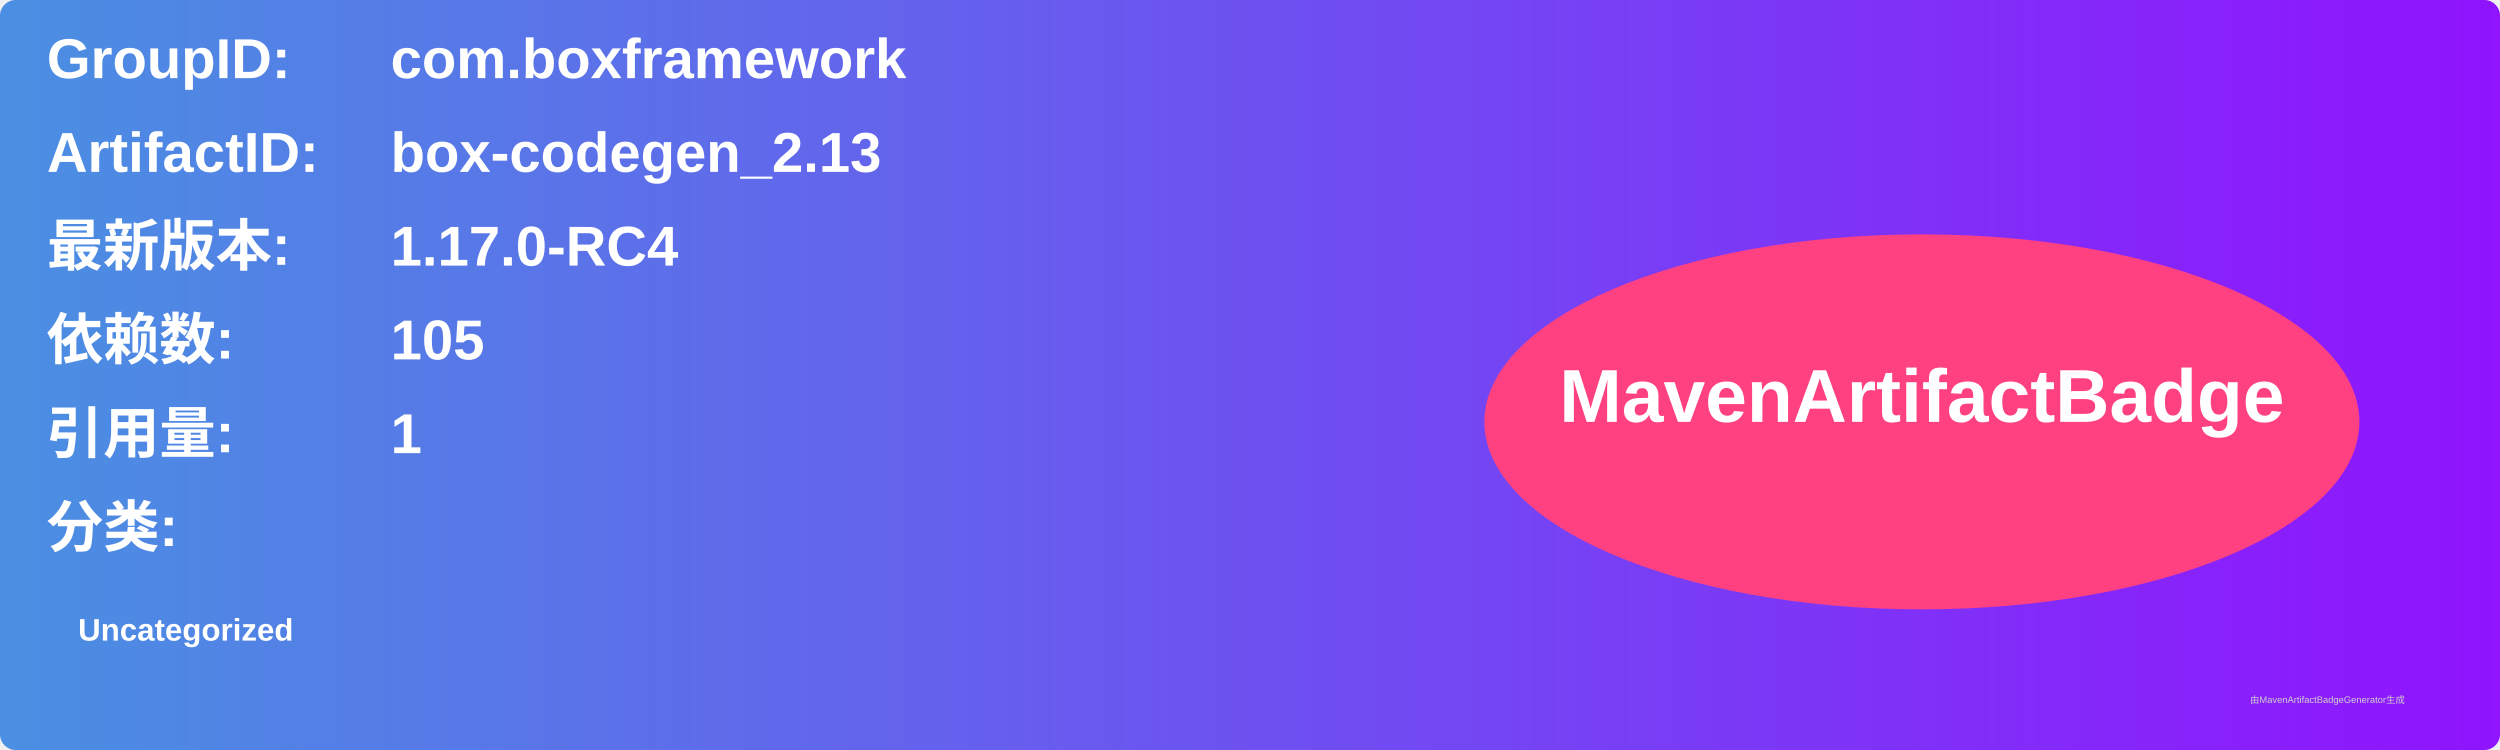
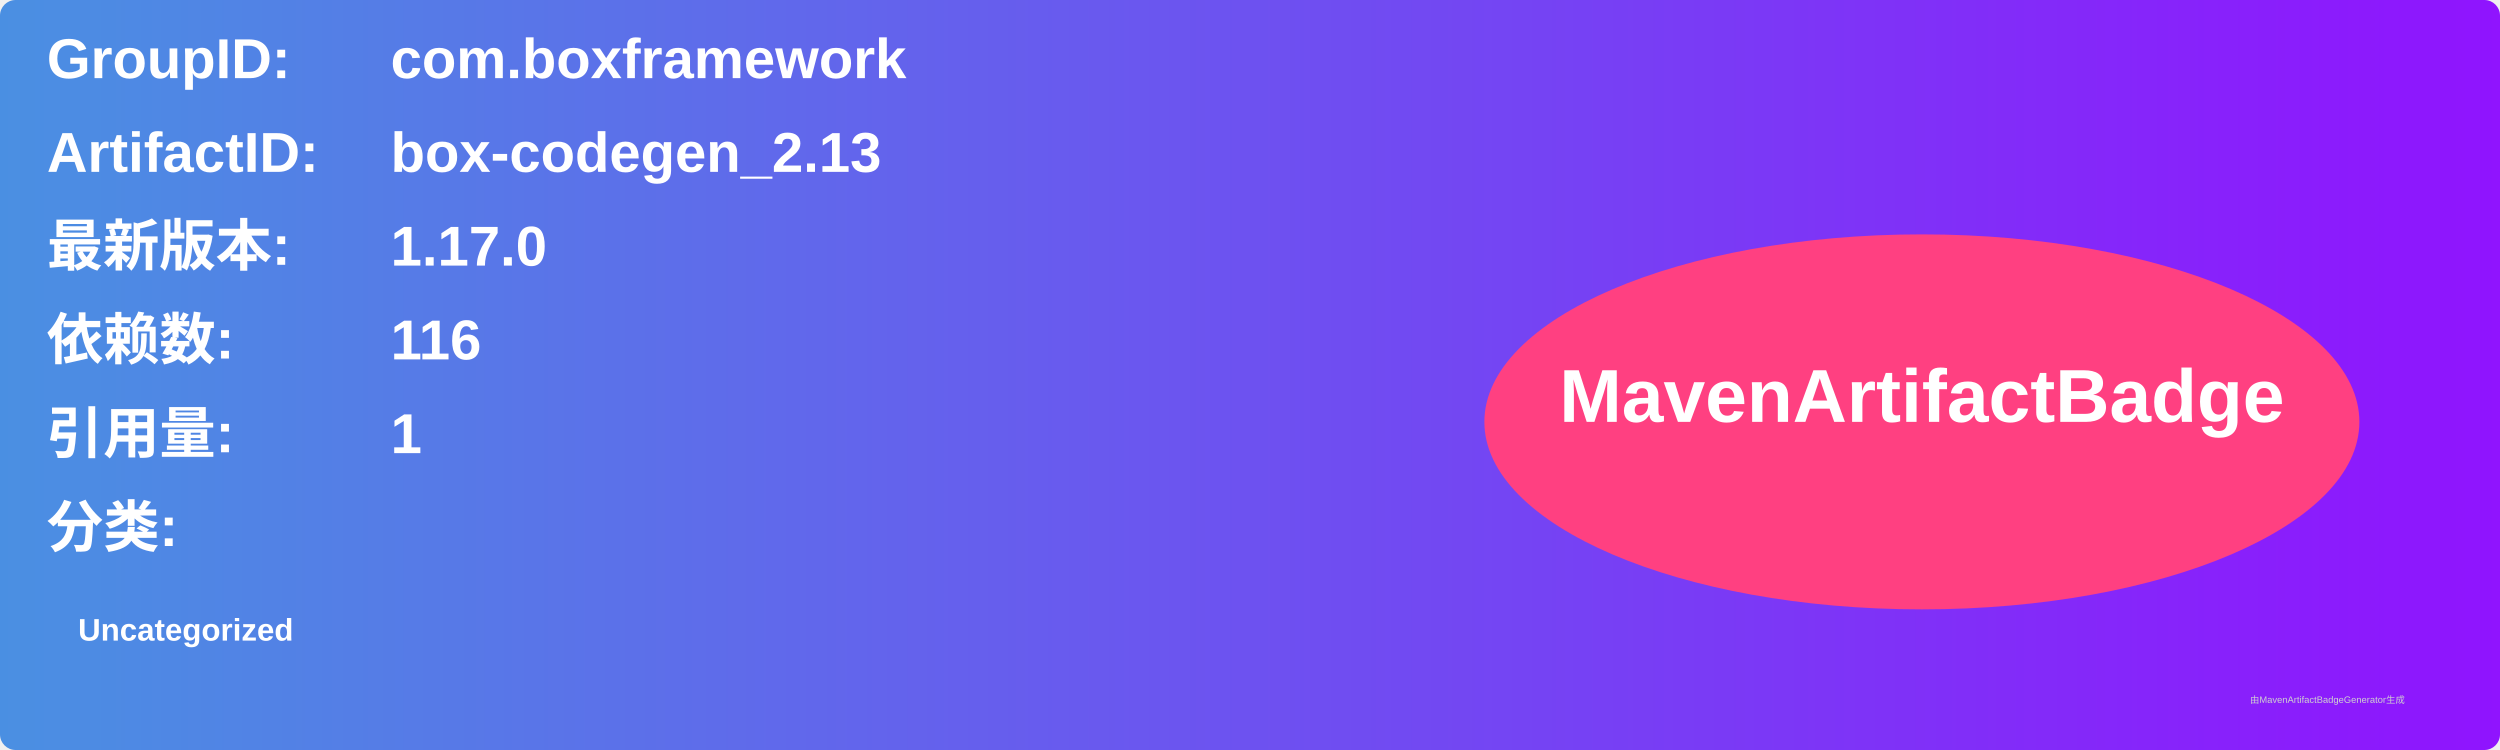
<svg xmlns="http://www.w3.org/2000/svg" width="800" height="240" viewBox="0 0 800 240">
  <linearGradient id="grad" x1="0%" y1="0%" x2="100%" y2="0%">
    <stop offset="0%" stop-color="#4a90e2" />
    <stop offset="100%" stop-color="#9013fe" />
  </linearGradient>
  <rect width="100%" height="100%" rx="5" ry="5" fill="url(#grad)" />
  <g transform="translate(15, 15)">
    <text x="0" y="10" font-family="Arial" font-size="18" fill="white" font-weight="bold" width="260">GroupID:</text>
    <text x="110" y="10" font-family="Arial" font-size="18" fill="white" font-weight="bold" width="460">com.boxframework</text>
    <text x="0" y="40" font-family="Arial" font-size="18" fill="white" font-weight="bold" width="260">ArtifactID:</text>
    <text x="110" y="40" font-family="Arial" font-size="18" fill="white" font-weight="bold" width="460">box-codegen_2.13</text>
    <text x="0" y="70" font-family="Arial" font-size="18" fill="white" font-weight="bold">最新版本:</text>
    <text x="110" y="70" font-family="Arial" font-size="18" fill="white" font-weight="bold">
-       <tspan font-weight="bold">1.17.0-RC4</tspan>
+       <tspan font-weight="bold">1.17.0</tspan>
    </text>
    <text x="0" y="100" font-family="Arial" font-size="18" fill="white" font-weight="bold">依赖数: </text>
    <text x="110" y="100" font-family="Arial" font-size="18" fill="white">
-       <tspan font-weight="bold">105</tspan>
+       <tspan font-weight="bold">116</tspan>
    </text>
    <text x="0" y="130" font-family="Arial" font-size="18" fill="white" font-weight="bold">引用量: </text>
    <text x="110" y="130" font-family="Arial" font-size="18" fill="white">
      <tspan font-weight="bold">1</tspan>
    </text>
    <text x="0" y="160" font-family="Arial" font-size="18" fill="white" font-weight="bold">分类:</text>
    <text x="10" y="190" font-family="Arial" font-size="10" fill="white">
      <tspan font-weight="bold">Uncategorized</tspan>
    </text>
    <ellipse cx="600" cy="120" rx="140" ry="60" fill="#ff4081" />
    <text x="600" y="120" text-anchor="middle" font-family="Arial" font-size="24" fill="white" font-weight="bold">MavenArtifactBadge</text>
  </g>
  <text x="720" y="225" font-family="Arial" font-size="3" fill="#d0d0d0">由MavenArtifactBadgeGenerator生成</text>
</svg>
